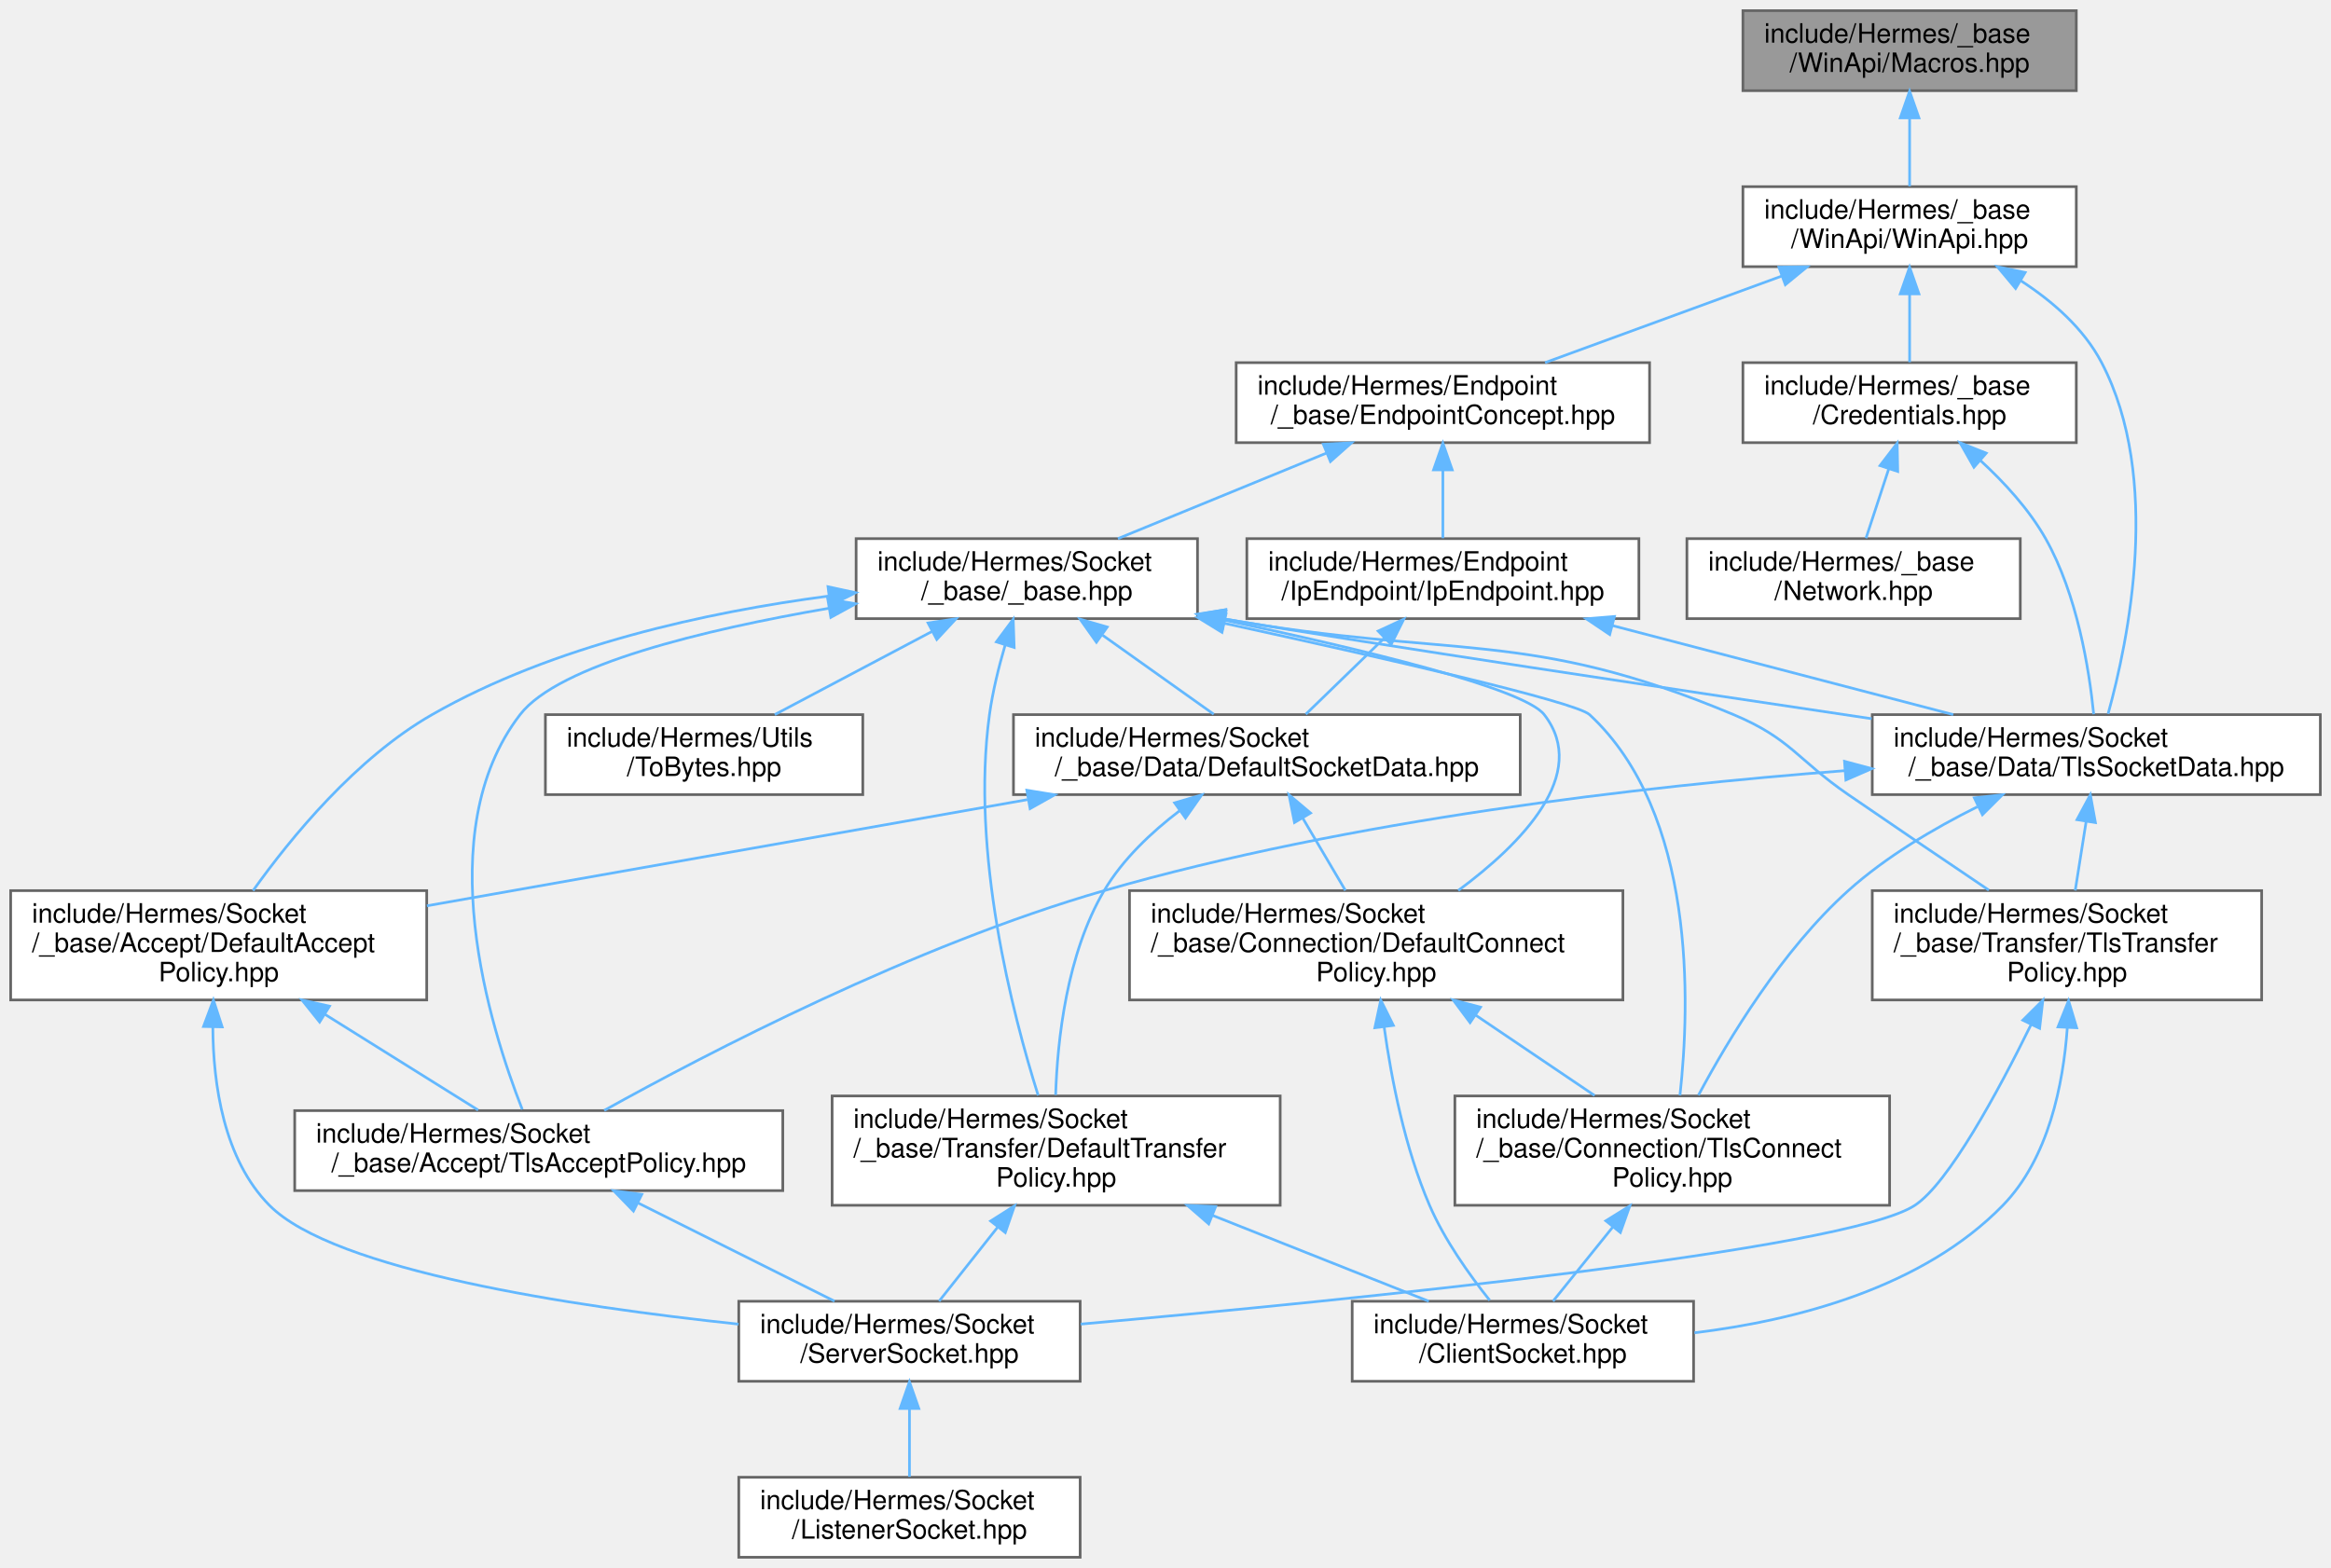
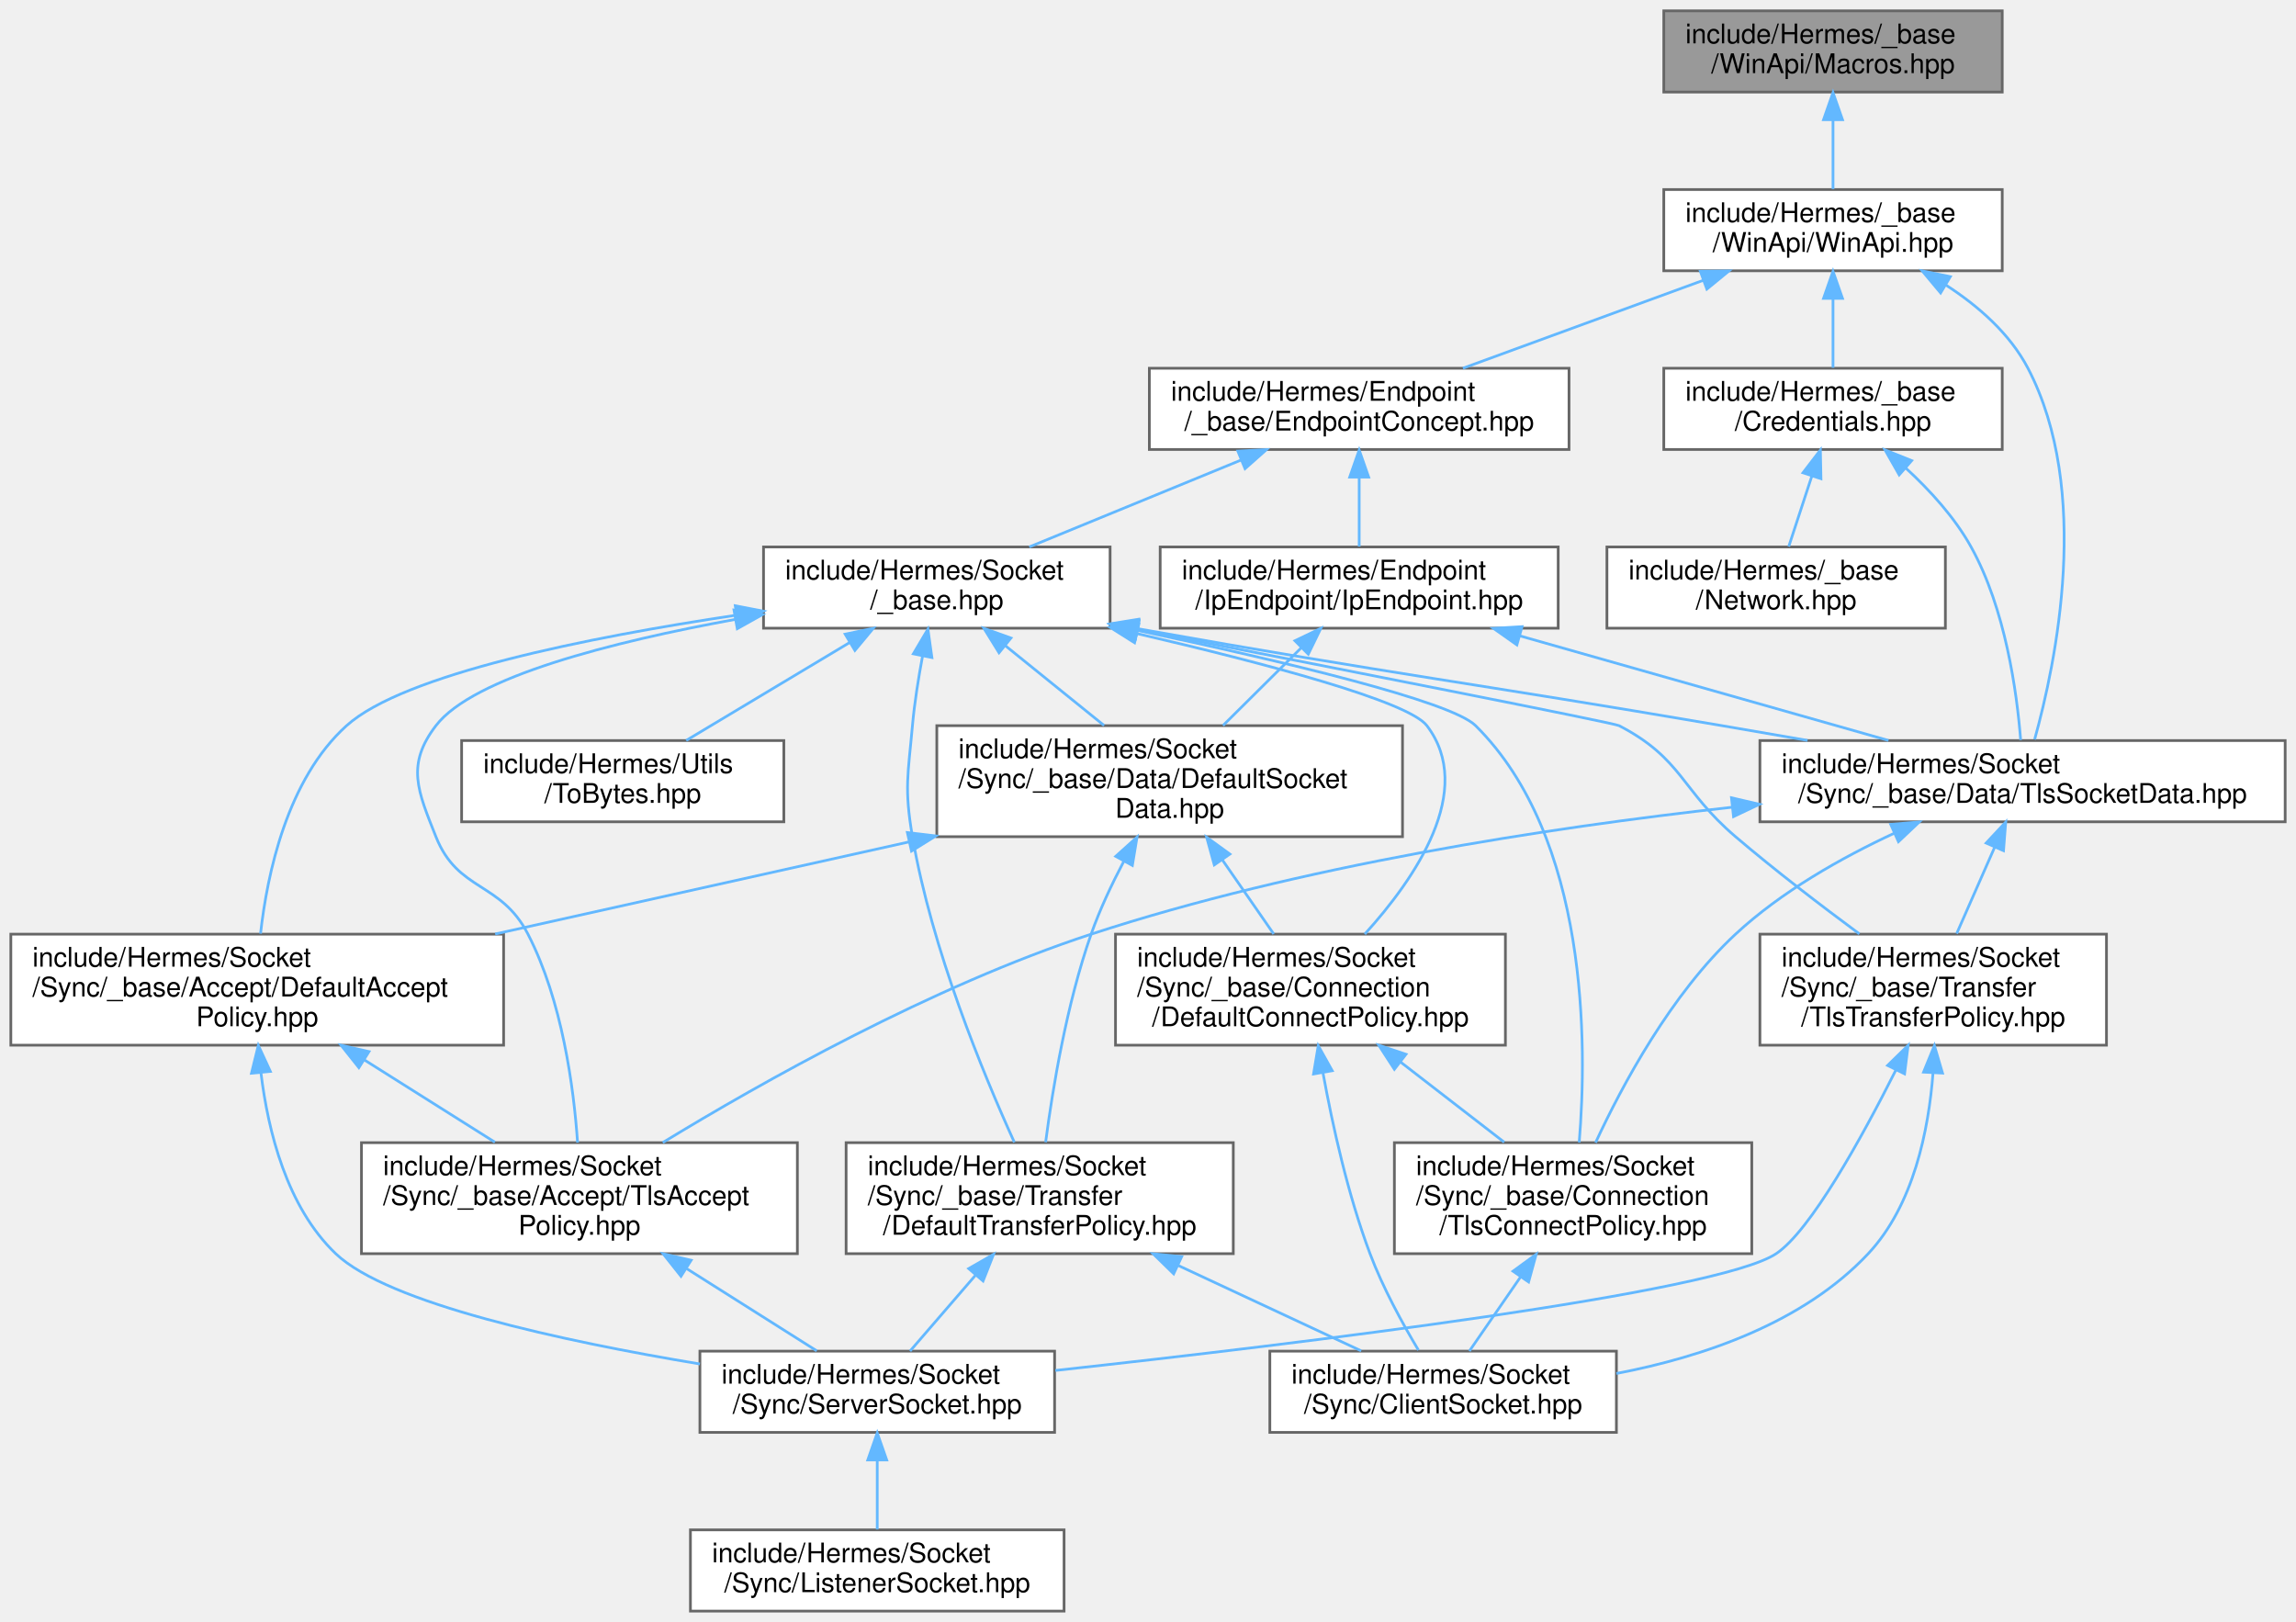
- <svg xmlns="http://www.w3.org/2000/svg" xmlns:xlink="http://www.w3.org/1999/xlink" width="874pt" height="588pt" viewBox="0.00 0.00 874.00 588.00">
-   <g id="graph0" class="graph" transform="scale(1 1) rotate(0) translate(4 584)">
+ <svg xmlns="http://www.w3.org/2000/svg" xmlns:xlink="http://www.w3.org/1999/xlink" width="848pt" height="599pt" viewBox="0.00 0.00 848.00 599.00">
+   <g id="graph0" class="graph" transform="scale(1 1) rotate(0) translate(4 595)">
    <g id="Node000001" class="node">
      <g id="a_Node000001">
        <a xlink:title=" ">
-           <polygon fill="#999999" stroke="#666666" points="774.5,-580 649.5,-580 649.5,-550 774.5,-550 774.5,-580" />
-           <text text-anchor="start" x="657.5" y="-568" font-family="Helvetica,sans-Serif" font-size="10.00">include/Hermes/_base</text>
-           <text text-anchor="middle" x="712" y="-557" font-family="Helvetica,sans-Serif" font-size="10.00">/WinApi/Macros.hpp</text>
+           <polygon fill="#999999" stroke="#666666" points="735.5,-591 610.5,-591 610.5,-561 735.5,-561 735.5,-591" />
+           <text text-anchor="start" x="618.5" y="-579" font-family="Helvetica,sans-Serif" font-size="10.00">include/Hermes/_base</text>
+           <text text-anchor="middle" x="673" y="-568" font-family="Helvetica,sans-Serif" font-size="10.00">/WinApi/Macros.hpp</text>
        </a>
      </g>
    </g>
    <g id="Node000002" class="node">
      <g id="a_Node000002">
        <a xlink:href="_win_api_8hpp.html" target="_top" xlink:title=" ">
-           <polygon fill="white" stroke="#666666" points="774.5,-514 649.5,-514 649.5,-484 774.5,-484 774.5,-514" />
-           <text text-anchor="start" x="657.5" y="-502" font-family="Helvetica,sans-Serif" font-size="10.00">include/Hermes/_base</text>
-           <text text-anchor="middle" x="712" y="-491" font-family="Helvetica,sans-Serif" font-size="10.00">/WinApi/WinApi.hpp</text>
+           <polygon fill="white" stroke="#666666" points="735.5,-525 610.5,-525 610.5,-495 735.5,-495 735.5,-525" />
+           <text text-anchor="start" x="618.5" y="-513" font-family="Helvetica,sans-Serif" font-size="10.00">include/Hermes/_base</text>
+           <text text-anchor="middle" x="673" y="-502" font-family="Helvetica,sans-Serif" font-size="10.00">/WinApi/WinApi.hpp</text>
        </a>
      </g>
    </g>
    <g id="edge1_Node000001_Node000002" class="edge">
      <g id="a_edge1_Node000001_Node000002">
        <a xlink:title=" ">
-           <path fill="none" stroke="#63b8ff" d="M712,-539.54C712,-530.96 712,-521.61 712,-514.16" />
-           <polygon fill="#63b8ff" stroke="#63b8ff" points="708.5,-539.8 712,-549.8 715.5,-539.8 708.5,-539.8" />
+           <path fill="none" stroke="#63b8ff" d="M673,-550.54C673,-541.96 673,-532.61 673,-525.16" />
+           <polygon fill="#63b8ff" stroke="#63b8ff" points="669.5,-550.8 673,-560.8 676.5,-550.8 669.5,-550.8" />
        </a>
      </g>
    </g>
    <g id="Node000003" class="node">
      <g id="a_Node000003">
        <a xlink:href="_endpoint_concept_8hpp.html" target="_top" xlink:title=" ">
-           <polygon fill="white" stroke="#666666" points="614.5,-448 459.5,-448 459.5,-418 614.5,-418 614.5,-448" />
-           <text text-anchor="start" x="467.5" y="-436" font-family="Helvetica,sans-Serif" font-size="10.00">include/Hermes/Endpoint</text>
-           <text text-anchor="middle" x="537" y="-425" font-family="Helvetica,sans-Serif" font-size="10.00">/_base/EndpointConcept.hpp</text>
+           <polygon fill="white" stroke="#666666" points="575.5,-459 420.5,-459 420.5,-429 575.5,-429 575.5,-459" />
+           <text text-anchor="start" x="428.5" y="-447" font-family="Helvetica,sans-Serif" font-size="10.00">include/Hermes/Endpoint</text>
+           <text text-anchor="middle" x="498" y="-436" font-family="Helvetica,sans-Serif" font-size="10.00">/_base/EndpointConcept.hpp</text>
        </a>
      </g>
    </g>
    <g id="edge2_Node000002_Node000003" class="edge">
      <g id="a_edge2_Node000002_Node000003">
        <a xlink:title=" ">
-           <path fill="none" stroke="#63b8ff" d="M664.03,-480.46C636.11,-470.25 601.4,-457.55 575.31,-448.01" />
-           <polygon fill="#63b8ff" stroke="#63b8ff" points="663,-483.81 673.6,-483.95 665.41,-477.23 663,-483.81" />
+           <path fill="none" stroke="#63b8ff" d="M625.03,-491.46C597.11,-481.25 562.4,-468.55 536.31,-459.01" />
+           <polygon fill="#63b8ff" stroke="#63b8ff" points="624,-494.81 634.6,-494.95 626.41,-488.23 624,-494.81" />
        </a>
      </g>
    </g>
    <g id="Node000014" class="node">
      <g id="a_Node000014">
        <a xlink:href="_tls_socket_data_8hpp.html" target="_top" xlink:title=" ">
-           <polygon fill="white" stroke="#666666" points="866,-316 698,-316 698,-286 866,-286 866,-316" />
-           <text text-anchor="start" x="706" y="-304" font-family="Helvetica,sans-Serif" font-size="10.00">include/Hermes/Socket</text>
-           <text text-anchor="middle" x="782" y="-293" font-family="Helvetica,sans-Serif" font-size="10.00">/_base/Data/TlsSocketData.hpp</text>
+           <polygon fill="white" stroke="#666666" points="840,-321.5 646,-321.5 646,-291.5 840,-291.5 840,-321.5" />
+           <text text-anchor="start" x="654" y="-309.5" font-family="Helvetica,sans-Serif" font-size="10.00">include/Hermes/Socket</text>
+           <text text-anchor="middle" x="743" y="-298.5" font-family="Helvetica,sans-Serif" font-size="10.00">/Sync/_base/Data/TlsSocketData.hpp</text>
        </a>
      </g>
    </g>
    <g id="edge33_Node000002_Node000014" class="edge">
      <g id="a_edge33_Node000002_Node000014">
        <a xlink:title=" ">
-           <path fill="none" stroke="#63b8ff" d="M753.68,-478.74C765.67,-470.99 777.3,-460.8 784,-448 806.68,-404.65 794.02,-343.68 786.42,-316.3" />
-           <polygon fill="#63b8ff" stroke="#63b8ff" points="751.74,-475.82 744.95,-483.95 755.33,-481.82 751.74,-475.82" />
+           <path fill="none" stroke="#63b8ff" d="M714.68,-489.74C726.67,-481.99 738.3,-471.8 745,-459 768.65,-413.78 755.31,-350.09 747.46,-321.9" />
+           <polygon fill="#63b8ff" stroke="#63b8ff" points="712.74,-486.82 705.95,-494.95 716.33,-492.82 712.74,-486.82" />
        </a>
      </g>
    </g>
    <g id="Node000018" class="node">
      <g id="a_Node000018">
        <a xlink:href="_credentials_8hpp.html" target="_top" xlink:title=" ">
-           <polygon fill="white" stroke="#666666" points="774.5,-448 649.5,-448 649.5,-418 774.5,-418 774.5,-448" />
-           <text text-anchor="start" x="657.5" y="-436" font-family="Helvetica,sans-Serif" font-size="10.00">include/Hermes/_base</text>
-           <text text-anchor="middle" x="712" y="-425" font-family="Helvetica,sans-Serif" font-size="10.00">/Credentials.hpp</text>
+           <polygon fill="white" stroke="#666666" points="735.5,-459 610.5,-459 610.5,-429 735.5,-429 735.5,-459" />
+           <text text-anchor="start" x="618.5" y="-447" font-family="Helvetica,sans-Serif" font-size="10.00">include/Hermes/_base</text>
+           <text text-anchor="middle" x="673" y="-436" font-family="Helvetica,sans-Serif" font-size="10.00">/Credentials.hpp</text>
        </a>
      </g>
    </g>
    <g id="edge34_Node000002_Node000018" class="edge">
      <g id="a_edge34_Node000002_Node000018">
        <a xlink:title=" ">
-           <path fill="none" stroke="#63b8ff" d="M712,-473.54C712,-464.96 712,-455.61 712,-448.16" />
-           <polygon fill="#63b8ff" stroke="#63b8ff" points="708.5,-473.8 712,-483.8 715.5,-473.8 708.5,-473.8" />
+           <path fill="none" stroke="#63b8ff" d="M673,-484.54C673,-475.96 673,-466.61 673,-459.16" />
+           <polygon fill="#63b8ff" stroke="#63b8ff" points="669.5,-484.8 673,-494.8 676.5,-484.8 669.5,-484.8" />
        </a>
      </g>
    </g>
    <g id="Node000004" class="node">
      <g id="a_Node000004">
        <a xlink:href="_ip_endpoint_8hpp.html" target="_top" xlink:title=" ">
-           <polygon fill="white" stroke="#666666" points="610.5,-382 463.5,-382 463.5,-352 610.5,-352 610.5,-382" />
-           <text text-anchor="start" x="471.5" y="-370" font-family="Helvetica,sans-Serif" font-size="10.00">include/Hermes/Endpoint</text>
-           <text text-anchor="middle" x="537" y="-359" font-family="Helvetica,sans-Serif" font-size="10.00">/IpEndpoint/IpEndpoint.hpp</text>
+           <polygon fill="white" stroke="#666666" points="571.5,-393 424.5,-393 424.5,-363 571.5,-363 571.5,-393" />
+           <text text-anchor="start" x="432.5" y="-381" font-family="Helvetica,sans-Serif" font-size="10.00">include/Hermes/Endpoint</text>
+           <text text-anchor="middle" x="498" y="-370" font-family="Helvetica,sans-Serif" font-size="10.00">/IpEndpoint/IpEndpoint.hpp</text>
        </a>
      </g>
    </g>
    <g id="edge3_Node000003_Node000004" class="edge">
      <g id="a_edge3_Node000003_Node000004">
        <a xlink:title=" ">
-           <path fill="none" stroke="#63b8ff" d="M537,-407.54C537,-398.96 537,-389.61 537,-382.16" />
-           <polygon fill="#63b8ff" stroke="#63b8ff" points="533.5,-407.8 537,-417.8 540.5,-407.8 533.5,-407.8" />
+           <path fill="none" stroke="#63b8ff" d="M498,-418.54C498,-409.96 498,-400.61 498,-393.16" />
+           <polygon fill="#63b8ff" stroke="#63b8ff" points="494.5,-418.8 498,-428.8 501.5,-418.8 494.5,-418.8" />
        </a>
      </g>
    </g>
    <g id="Node000016" class="node">
      <g id="a_Node000016">
        <a xlink:href="__base_8hpp.html" target="_top" xlink:title=" ">
-           <polygon fill="white" stroke="#666666" points="445,-382 317,-382 317,-352 445,-352 445,-382" />
-           <text text-anchor="start" x="325" y="-370" font-family="Helvetica,sans-Serif" font-size="10.00">include/Hermes/Socket</text>
-           <text text-anchor="middle" x="381" y="-359" font-family="Helvetica,sans-Serif" font-size="10.00">/_base/_base.hpp</text>
+           <polygon fill="white" stroke="#666666" points="406,-393 278,-393 278,-363 406,-363 406,-393" />
+           <text text-anchor="start" x="286" y="-381" font-family="Helvetica,sans-Serif" font-size="10.00">include/Hermes/Socket</text>
+           <text text-anchor="middle" x="342" y="-370" font-family="Helvetica,sans-Serif" font-size="10.00">/_base.hpp</text>
        </a>
      </g>
    </g>
    <g id="edge23_Node000003_Node000016" class="edge">
      <g id="a_edge23_Node000003_Node000016">
        <a xlink:title=" ">
-           <path fill="none" stroke="#63b8ff" d="M493.26,-414.05C468.54,-403.91 438.1,-391.43 415.16,-382.01" />
-           <polygon fill="#63b8ff" stroke="#63b8ff" points="492.18,-417.4 502.77,-417.95 494.84,-410.92 492.18,-417.4" />
+           <path fill="none" stroke="#63b8ff" d="M454.26,-425.05C429.54,-414.91 399.1,-402.43 376.16,-393.01" />
+           <polygon fill="#63b8ff" stroke="#63b8ff" points="453.18,-428.4 463.77,-428.95 455.84,-421.92 453.18,-428.4" />
        </a>
      </g>
    </g>
    <g id="Node000005" class="node">
      <g id="a_Node000005">
        <a xlink:href="_default_socket_data_8hpp.html" target="_top" xlink:title=" ">
-           <polygon fill="white" stroke="#666666" points="566,-316 376,-316 376,-286 566,-286 566,-316" />
-           <text text-anchor="start" x="384" y="-304" font-family="Helvetica,sans-Serif" font-size="10.00">include/Hermes/Socket</text>
-           <text text-anchor="middle" x="471" y="-293" font-family="Helvetica,sans-Serif" font-size="10.00">/_base/Data/DefaultSocketData.hpp</text>
+           <polygon fill="white" stroke="#666666" points="514,-327 342,-327 342,-286 514,-286 514,-327" />
+           <text text-anchor="start" x="350" y="-315" font-family="Helvetica,sans-Serif" font-size="10.00">include/Hermes/Socket</text>
+           <text text-anchor="start" x="350" y="-304" font-family="Helvetica,sans-Serif" font-size="10.00">/Sync/_base/Data/DefaultSocket</text>
+           <text text-anchor="middle" x="428" y="-293" font-family="Helvetica,sans-Serif" font-size="10.00">Data.hpp</text>
        </a>
      </g>
    </g>
    <g id="edge4_Node000004_Node000005" class="edge">
      <g id="a_edge4_Node000004_Node000005">
        <a xlink:title=" ">
-           <path fill="none" stroke="#63b8ff" d="M514.98,-344.65C505.31,-335.27 494.23,-324.53 485.61,-316.16" />
-           <polygon fill="#63b8ff" stroke="#63b8ff" points="512.74,-347.35 522.35,-351.8 517.61,-342.32 512.74,-347.35" />
+           <path fill="none" stroke="#63b8ff" d="M476.53,-355.69C467.35,-346.57 456.7,-335.99 447.71,-327.07" />
+           <polygon fill="#63b8ff" stroke="#63b8ff" points="474.27,-358.37 483.83,-362.94 479.2,-353.41 474.27,-358.37" />
        </a>
      </g>
    </g>
    <g id="edge17_Node000004_Node000014" class="edge">
      <g id="a_edge17_Node000004_Node000014">
        <a xlink:title=" ">
-           <path fill="none" stroke="#63b8ff" d="M600.6,-349.39C640.26,-339.03 690.73,-325.84 728.36,-316.01" />
-           <polygon fill="#63b8ff" stroke="#63b8ff" points="599.56,-346.04 590.77,-351.95 601.33,-352.81 599.56,-346.04" />
+           <path fill="none" stroke="#63b8ff" d="M557.33,-360.17C599.03,-348.34 654.16,-332.7 693.49,-321.54" />
+           <polygon fill="#63b8ff" stroke="#63b8ff" points="556.24,-356.84 547.58,-362.94 558.16,-363.57 556.24,-356.84" />
        </a>
      </g>
    </g>
    <g id="Node000006" class="node">
      <g id="a_Node000006">
        <a xlink:href="_default_accept_policy_8hpp.html" target="_top" xlink:title=" ">
-           <polygon fill="white" stroke="#666666" points="156,-250 0,-250 0,-209 156,-209 156,-250" />
+           <polygon fill="white" stroke="#666666" points="182,-250 0,-250 0,-209 182,-209 182,-250" />
          <text text-anchor="start" x="8" y="-238" font-family="Helvetica,sans-Serif" font-size="10.00">include/Hermes/Socket</text>
-           <text text-anchor="start" x="8" y="-227" font-family="Helvetica,sans-Serif" font-size="10.00">/_base/Accept/DefaultAccept</text>
-           <text text-anchor="middle" x="78" y="-216" font-family="Helvetica,sans-Serif" font-size="10.00">Policy.hpp</text>
+           <text text-anchor="start" x="8" y="-227" font-family="Helvetica,sans-Serif" font-size="10.00">/Sync/_base/Accept/DefaultAccept</text>
+           <text text-anchor="middle" x="91" y="-216" font-family="Helvetica,sans-Serif" font-size="10.00">Policy.hpp</text>
        </a>
      </g>
    </g>
    <g id="edge5_Node000005_Node000006" class="edge">
      <g id="a_edge5_Node000005_Node000006">
        <a xlink:title=" ">
-           <path fill="none" stroke="#63b8ff" d="M381.21,-284.12C313.29,-272.11 220.94,-255.78 156.07,-244.31" />
-           <polygon fill="#63b8ff" stroke="#63b8ff" points="381.01,-287.64 391.47,-285.94 382.23,-280.75 381.01,-287.64" />
+           <path fill="none" stroke="#63b8ff" d="M331.85,-284.1C283.7,-273.39 225.83,-260.51 178.88,-250.06" />
+           <polygon fill="#63b8ff" stroke="#63b8ff" points="331.13,-287.53 341.65,-286.28 332.65,-280.69 331.13,-287.53" />
        </a>
      </g>
    </g>
    <g id="Node000010" class="node">
      <g id="a_Node000010">
        <a xlink:href="_default_connect_policy_8hpp.html" target="_top" xlink:title=" ">
-           <polygon fill="white" stroke="#666666" points="604.5,-250 419.5,-250 419.5,-209 604.5,-209 604.5,-250" />
-           <text text-anchor="start" x="427.5" y="-238" font-family="Helvetica,sans-Serif" font-size="10.00">include/Hermes/Socket</text>
-           <text text-anchor="start" x="427.5" y="-227" font-family="Helvetica,sans-Serif" font-size="10.00">/_base/Connection/DefaultConnect</text>
-           <text text-anchor="middle" x="512" y="-216" font-family="Helvetica,sans-Serif" font-size="10.00">Policy.hpp</text>
+           <polygon fill="white" stroke="#666666" points="552,-250 408,-250 408,-209 552,-209 552,-250" />
+           <text text-anchor="start" x="416" y="-238" font-family="Helvetica,sans-Serif" font-size="10.00">include/Hermes/Socket</text>
+           <text text-anchor="start" x="416" y="-227" font-family="Helvetica,sans-Serif" font-size="10.00">/Sync/_base/Connection</text>
+           <text text-anchor="middle" x="480" y="-216" font-family="Helvetica,sans-Serif" font-size="10.00">/DefaultConnectPolicy.hpp</text>
        </a>
      </g>
    </g>
    <g id="edge10_Node000005_Node000010" class="edge">
      <g id="a_edge10_Node000005_Node000010">
        <a xlink:title=" ">
-           <path fill="none" stroke="#63b8ff" d="M484.39,-277.31C489.57,-268.52 495.46,-258.55 500.45,-250.07" />
-           <polygon fill="#63b8ff" stroke="#63b8ff" points="481.36,-275.54 479.3,-285.94 487.39,-279.1 481.36,-275.54" />
+           <path fill="none" stroke="#63b8ff" d="M447.49,-277.39C453.8,-268.3 460.65,-258.41 466.43,-250.07" />
+           <polygon fill="#63b8ff" stroke="#63b8ff" points="444.48,-275.58 441.66,-285.79 450.24,-279.57 444.48,-275.58" />
        </a>
      </g>
    </g>
    <g id="Node000013" class="node">
      <g id="a_Node000013">
        <a xlink:href="_default_transfer_policy_8hpp.html" target="_top" xlink:title=" ">
-           <polygon fill="white" stroke="#666666" points="476,-173 308,-173 308,-132 476,-132 476,-173" />
-           <text text-anchor="start" x="316" y="-161" font-family="Helvetica,sans-Serif" font-size="10.00">include/Hermes/Socket</text>
-           <text text-anchor="start" x="316" y="-150" font-family="Helvetica,sans-Serif" font-size="10.00">/_base/Transfer/DefaultTransfer</text>
-           <text text-anchor="middle" x="392" y="-139" font-family="Helvetica,sans-Serif" font-size="10.00">Policy.hpp</text>
+           <polygon fill="white" stroke="#666666" points="451.5,-173 308.5,-173 308.5,-132 451.5,-132 451.5,-173" />
+           <text text-anchor="start" x="316.5" y="-161" font-family="Helvetica,sans-Serif" font-size="10.00">include/Hermes/Socket</text>
+           <text text-anchor="start" x="316.5" y="-150" font-family="Helvetica,sans-Serif" font-size="10.00">/Sync/_base/Transfer</text>
+           <text text-anchor="middle" x="380" y="-139" font-family="Helvetica,sans-Serif" font-size="10.00">/DefaultTransferPolicy.hpp</text>
        </a>
      </g>
    </g>
    <g id="edge14_Node000005_Node000013" class="edge">
      <g id="a_edge14_Node000005_Node000013">
        <a xlink:title=" ">
-           <path fill="none" stroke="#63b8ff" d="M438.24,-279.92C427.68,-271.87 416.93,-261.72 410,-250 395.94,-226.24 392.47,-193.91 391.81,-173.37" />
-           <polygon fill="#63b8ff" stroke="#63b8ff" points="436.42,-282.92 446.58,-285.9 440.5,-277.23 436.42,-282.92" />
+           <path fill="none" stroke="#63b8ff" d="M411.01,-276.8C406.58,-268.39 402.17,-259.02 399,-250 389.94,-224.23 384.78,-192.97 382.19,-173.16" />
+           <polygon fill="#63b8ff" stroke="#63b8ff" points="408.08,-278.74 415.95,-285.83 414.22,-275.38 408.08,-278.74" />
        </a>
      </g>
    </g>
    <g id="Node000007" class="node">
      <g id="a_Node000007">
        <a xlink:href="_server_socket_8hpp.html" target="_top" xlink:title=" ">
-           <polygon fill="white" stroke="#666666" points="401,-96 273,-96 273,-66 401,-66 401,-96" />
-           <text text-anchor="start" x="281" y="-84" font-family="Helvetica,sans-Serif" font-size="10.00">include/Hermes/Socket</text>
-           <text text-anchor="middle" x="337" y="-73" font-family="Helvetica,sans-Serif" font-size="10.00">/ServerSocket.hpp</text>
+           <polygon fill="white" stroke="#666666" points="385.5,-96 254.5,-96 254.5,-66 385.5,-66 385.5,-96" />
+           <text text-anchor="start" x="262.5" y="-84" font-family="Helvetica,sans-Serif" font-size="10.00">include/Hermes/Socket</text>
+           <text text-anchor="middle" x="320" y="-73" font-family="Helvetica,sans-Serif" font-size="10.00">/Sync/ServerSocket.hpp</text>
        </a>
      </g>
    </g>
    <g id="edge6_Node000006_Node000007" class="edge">
      <g id="a_edge6_Node000006_Node000007">
        <a xlink:title=" ">
-           <path fill="none" stroke="#63b8ff" d="M75.8,-198.78C75.92,-177.38 79.85,-149.34 97,-132 121.17,-107.56 210.36,-94.06 272.91,-87.42" />
-           <polygon fill="#63b8ff" stroke="#63b8ff" points="72.31,-199.05 76.02,-208.97 79.3,-198.9 72.31,-199.05" />
+           <path fill="none" stroke="#63b8ff" d="M92.39,-198.73C94.99,-177.3 101.92,-149.25 120,-132 139.29,-113.59 203.88,-99.68 254.5,-91.26" />
+           <polygon fill="#63b8ff" stroke="#63b8ff" points="88.88,-198.64 91.41,-208.93 95.85,-199.31 88.88,-198.64" />
        </a>
      </g>
    </g>
    <g id="Node000009" class="node">
      <g id="a_Node000009">
        <a xlink:href="_tls_accept_policy_8hpp.html" target="_top" xlink:title=" ">
-           <polygon fill="white" stroke="#666666" points="289.5,-167.5 106.5,-167.5 106.5,-137.5 289.5,-137.5 289.5,-167.5" />
-           <text text-anchor="start" x="114.5" y="-155.5" font-family="Helvetica,sans-Serif" font-size="10.00">include/Hermes/Socket</text>
-           <text text-anchor="middle" x="198" y="-144.5" font-family="Helvetica,sans-Serif" font-size="10.00">/_base/Accept/TlsAcceptPolicy.hpp</text>
+           <polygon fill="white" stroke="#666666" points="290.5,-173 129.5,-173 129.5,-132 290.5,-132 290.5,-173" />
+           <text text-anchor="start" x="137.5" y="-161" font-family="Helvetica,sans-Serif" font-size="10.00">include/Hermes/Socket</text>
+           <text text-anchor="start" x="137.5" y="-150" font-family="Helvetica,sans-Serif" font-size="10.00">/Sync/_base/Accept/TlsAccept</text>
+           <text text-anchor="middle" x="210" y="-139" font-family="Helvetica,sans-Serif" font-size="10.00">Policy.hpp</text>
        </a>
      </g>
    </g>
    <g id="edge8_Node000006_Node000009" class="edge">
      <g id="a_edge8_Node000006_Node000009">
        <a xlink:title=" ">
-           <path fill="none" stroke="#63b8ff" d="M117.74,-203.66C136.86,-191.71 159.07,-177.83 175.28,-167.7" />
-           <polygon fill="#63b8ff" stroke="#63b8ff" points="115.84,-200.72 109.22,-208.99 119.55,-206.66 115.84,-200.72" />
+           <path fill="none" stroke="#63b8ff" d="M130.44,-203.64C146.16,-193.74 163.99,-182.5 178.79,-173.17" />
+           <polygon fill="#63b8ff" stroke="#63b8ff" points="128.55,-200.7 121.96,-208.99 132.28,-206.62 128.55,-200.7" />
        </a>
      </g>
    </g>
    <g id="Node000008" class="node">
      <g id="a_Node000008">
        <a xlink:href="_listener_socket_8hpp.html" target="_top" xlink:title=" ">
-           <polygon fill="white" stroke="#666666" points="401,-30 273,-30 273,0 401,0 401,-30" />
-           <text text-anchor="start" x="281" y="-18" font-family="Helvetica,sans-Serif" font-size="10.00">include/Hermes/Socket</text>
-           <text text-anchor="middle" x="337" y="-7" font-family="Helvetica,sans-Serif" font-size="10.00">/ListenerSocket.hpp</text>
+           <polygon fill="white" stroke="#666666" points="389,-30 251,-30 251,0 389,0 389,-30" />
+           <text text-anchor="start" x="259" y="-18" font-family="Helvetica,sans-Serif" font-size="10.00">include/Hermes/Socket</text>
+           <text text-anchor="middle" x="320" y="-7" font-family="Helvetica,sans-Serif" font-size="10.00">/Sync/ListenerSocket.hpp</text>
        </a>
      </g>
    </g>
    <g id="edge7_Node000007_Node000008" class="edge">
      <g id="a_edge7_Node000007_Node000008">
        <a xlink:title=" ">
-           <path fill="none" stroke="#63b8ff" d="M337,-55.54C337,-46.96 337,-37.61 337,-30.16" />
-           <polygon fill="#63b8ff" stroke="#63b8ff" points="333.5,-55.8 337,-65.8 340.5,-55.8 333.5,-55.8" />
+           <path fill="none" stroke="#63b8ff" d="M320,-55.54C320,-46.96 320,-37.61 320,-30.16" />
+           <polygon fill="#63b8ff" stroke="#63b8ff" points="316.5,-55.8 320,-65.8 323.5,-55.8 316.5,-55.8" />
        </a>
      </g>
    </g>
    <g id="edge9_Node000009_Node000007" class="edge">
      <g id="a_edge9_Node000009_Node000007">
        <a xlink:title=" ">
-           <path fill="none" stroke="#63b8ff" d="M235.31,-132.84C258.46,-121.27 287.73,-106.64 308.91,-96.04" />
-           <polygon fill="#63b8ff" stroke="#63b8ff" points="233.51,-129.83 226.13,-137.44 236.64,-136.09 233.51,-129.83" />
+           <path fill="none" stroke="#63b8ff" d="M249.67,-126.44C265.82,-116.23 283.89,-104.82 297.66,-96.11" />
+           <polygon fill="#63b8ff" stroke="#63b8ff" points="247.52,-123.66 240.93,-131.96 251.26,-129.57 247.52,-123.66" />
        </a>
      </g>
    </g>
    <g id="Node000011" class="node">
      <g id="a_Node000011">
        <a xlink:href="_client_socket_8hpp.html" target="_top" xlink:title=" ">
-           <polygon fill="white" stroke="#666666" points="631,-96 503,-96 503,-66 631,-66 631,-96" />
-           <text text-anchor="start" x="511" y="-84" font-family="Helvetica,sans-Serif" font-size="10.00">include/Hermes/Socket</text>
-           <text text-anchor="middle" x="567" y="-73" font-family="Helvetica,sans-Serif" font-size="10.00">/ClientSocket.hpp</text>
+           <polygon fill="white" stroke="#666666" points="593,-96 465,-96 465,-66 593,-66 593,-96" />
+           <text text-anchor="start" x="473" y="-84" font-family="Helvetica,sans-Serif" font-size="10.00">include/Hermes/Socket</text>
+           <text text-anchor="middle" x="529" y="-73" font-family="Helvetica,sans-Serif" font-size="10.00">/Sync/ClientSocket.hpp</text>
        </a>
      </g>
    </g>
    <g id="edge11_Node000010_Node000011" class="edge">
      <g id="a_edge11_Node000010_Node000011">
        <a xlink:title=" ">
-           <path fill="none" stroke="#63b8ff" d="M514.99,-198.78C517.72,-179.2 522.79,-153.34 532,-132 537.63,-118.96 546.95,-105.88 554.56,-96.36" />
-           <polygon fill="#63b8ff" stroke="#63b8ff" points="511.49,-198.58 513.71,-208.94 518.44,-199.46 511.49,-198.58" />
+           <path fill="none" stroke="#63b8ff" d="M484.63,-198.76C488.16,-179.36 493.84,-153.71 502,-132 506.72,-119.44 514.05,-106.12 519.88,-96.38" />
+           <polygon fill="#63b8ff" stroke="#63b8ff" points="481.14,-198.37 482.88,-208.82 488.04,-199.57 481.14,-198.37" />
        </a>
      </g>
    </g>
    <g id="Node000012" class="node">
      <g id="a_Node000012">
        <a xlink:href="_tls_connect_policy_8hpp.html" target="_top" xlink:title=" ">
-           <polygon fill="white" stroke="#666666" points="704.5,-173 541.5,-173 541.5,-132 704.5,-132 704.5,-173" />
-           <text text-anchor="start" x="549.5" y="-161" font-family="Helvetica,sans-Serif" font-size="10.00">include/Hermes/Socket</text>
-           <text text-anchor="start" x="549.5" y="-150" font-family="Helvetica,sans-Serif" font-size="10.00">/_base/Connection/TlsConnect</text>
-           <text text-anchor="middle" x="623" y="-139" font-family="Helvetica,sans-Serif" font-size="10.00">Policy.hpp</text>
+           <polygon fill="white" stroke="#666666" points="643,-173 511,-173 511,-132 643,-132 643,-173" />
+           <text text-anchor="start" x="519" y="-161" font-family="Helvetica,sans-Serif" font-size="10.00">include/Hermes/Socket</text>
+           <text text-anchor="start" x="519" y="-150" font-family="Helvetica,sans-Serif" font-size="10.00">/Sync/_base/Connection</text>
+           <text text-anchor="middle" x="577" y="-139" font-family="Helvetica,sans-Serif" font-size="10.00">/TlsConnectPolicy.hpp</text>
        </a>
      </g>
    </g>
    <g id="edge12_Node000010_Node000012" class="edge">
      <g id="a_edge12_Node000010_Node000012">
        <a xlink:title=" ">
-           <path fill="none" stroke="#63b8ff" d="M549.19,-203.37C563.76,-193.53 580.21,-182.41 593.88,-173.17" />
-           <polygon fill="#63b8ff" stroke="#63b8ff" points="547.2,-200.49 540.87,-208.99 551.12,-206.29 547.2,-200.49" />
+           <path fill="none" stroke="#63b8ff" d="M513.22,-202.82C525.77,-193.11 539.83,-182.24 551.56,-173.17" />
+           <polygon fill="#63b8ff" stroke="#63b8ff" points="511,-200.1 505.23,-208.99 515.28,-205.64 511,-200.1" />
        </a>
      </g>
    </g>
    <g id="edge13_Node000012_Node000011" class="edge">
      <g id="a_edge13_Node000012_Node000011">
        <a xlink:title=" ">
-           <path fill="none" stroke="#63b8ff" d="M600.82,-123.98C593.11,-114.4 584.77,-104.06 578.31,-96.04" />
-           <polygon fill="#63b8ff" stroke="#63b8ff" points="598.1,-126.18 607.1,-131.77 603.55,-121.79 598.1,-126.18" />
+           <path fill="none" stroke="#63b8ff" d="M557.59,-123.4C551.09,-113.99 544.12,-103.9 538.7,-96.04" />
+           <polygon fill="#63b8ff" stroke="#63b8ff" points="554.81,-125.53 563.37,-131.77 560.57,-121.55 554.81,-125.53" />
        </a>
      </g>
    </g>
    <g id="edge16_Node000013_Node000007" class="edge">
      <g id="a_edge16_Node000013_Node000007">
        <a xlink:title=" ">
-           <path fill="none" stroke="#63b8ff" d="M369.99,-123.69C362.48,-114.19 354.39,-103.98 348.11,-96.04" />
-           <polygon fill="#63b8ff" stroke="#63b8ff" points="367.44,-126.1 376.39,-131.77 372.93,-121.76 367.44,-126.1" />
+           <path fill="none" stroke="#63b8ff" d="M356.24,-123.98C347.97,-114.4 339.04,-104.06 332.12,-96.04" />
+           <polygon fill="#63b8ff" stroke="#63b8ff" points="353.78,-126.49 362.97,-131.77 359.08,-121.91 353.78,-126.49" />
        </a>
      </g>
    </g>
    <g id="edge15_Node000013_Node000011" class="edge">
      <g id="a_edge15_Node000013_Node000011">
        <a xlink:title=" ">
-           <path fill="none" stroke="#63b8ff" d="M450.54,-128.25C477.45,-117.56 508.48,-105.24 531.74,-96" />
-           <polygon fill="#63b8ff" stroke="#63b8ff" points="449.21,-125.01 441.21,-131.96 451.8,-131.52 449.21,-125.01" />
+           <path fill="none" stroke="#63b8ff" d="M431.01,-127.71C453.56,-117.19 479.3,-105.18 498.74,-96.11" />
+           <polygon fill="#63b8ff" stroke="#63b8ff" points="429.48,-124.56 421.9,-131.96 432.44,-130.9 429.48,-124.56" />
        </a>
      </g>
    </g>
    <g id="edge18_Node000014_Node000009" class="edge">
      <g id="a_edge18_Node000014_Node000009">
        <a xlink:title=" ">
-           <path fill="none" stroke="#63b8ff" d="M687.77,-294.99C611.61,-289.12 502.29,-276.58 410,-250 338.89,-229.52 261.11,-189.01 222.54,-167.57" />
-           <polygon fill="#63b8ff" stroke="#63b8ff" points="687.59,-298.48 697.82,-295.74 688.11,-291.5 687.59,-298.48" />
+           <path fill="none" stroke="#63b8ff" d="M635.82,-296.89C566.89,-289.25 476.14,-275.22 399,-250 340.17,-230.76 277.16,-195.22 240.79,-173.05" />
+           <polygon fill="#63b8ff" stroke="#63b8ff" points="635.5,-300.38 645.82,-297.97 636.26,-293.42 635.5,-300.38" />
        </a>
      </g>
    </g>
    <g id="edge19_Node000014_Node000012" class="edge">
      <g id="a_edge19_Node000014_Node000012">
        <a xlink:title=" ">
-           <path fill="none" stroke="#63b8ff" d="M737.41,-281.45C721.07,-273.31 703.13,-262.7 689,-250 664.24,-227.75 644.12,-194.4 632.85,-173.31" />
-           <polygon fill="#63b8ff" stroke="#63b8ff" points="736.27,-284.79 746.81,-285.95 739.3,-278.47 736.27,-284.79" />
+           <path fill="none" stroke="#63b8ff" d="M695.73,-287.34C676.04,-278.19 653.89,-265.68 637,-250 613.15,-227.85 595.12,-194.16 585.31,-173.02" />
+           <polygon fill="#63b8ff" stroke="#63b8ff" points="694.31,-290.54 704.87,-291.43 697.17,-284.15 694.31,-290.54" />
        </a>
      </g>
    </g>
    <g id="Node000015" class="node">
      <g id="a_Node000015">
        <a xlink:href="_tls_transfer_policy_8hpp.html" target="_top" xlink:title=" ">
-           <polygon fill="white" stroke="#666666" points="844,-250 698,-250 698,-209 844,-209 844,-250" />
-           <text text-anchor="start" x="706" y="-238" font-family="Helvetica,sans-Serif" font-size="10.00">include/Hermes/Socket</text>
-           <text text-anchor="start" x="706" y="-227" font-family="Helvetica,sans-Serif" font-size="10.00">/_base/Transfer/TlsTransfer</text>
-           <text text-anchor="middle" x="771" y="-216" font-family="Helvetica,sans-Serif" font-size="10.00">Policy.hpp</text>
+           <polygon fill="white" stroke="#666666" points="774,-250 646,-250 646,-209 774,-209 774,-250" />
+           <text text-anchor="start" x="654" y="-238" font-family="Helvetica,sans-Serif" font-size="10.00">include/Hermes/Socket</text>
+           <text text-anchor="start" x="654" y="-227" font-family="Helvetica,sans-Serif" font-size="10.00">/Sync/_base/Transfer</text>
+           <text text-anchor="middle" x="710" y="-216" font-family="Helvetica,sans-Serif" font-size="10.00">/TlsTransferPolicy.hpp</text>
        </a>
      </g>
    </g>
    <g id="edge20_Node000014_Node000015" class="edge">
      <g id="a_edge20_Node000014_Node000015">
        <a xlink:title=" ">
-           <path fill="none" stroke="#63b8ff" d="M778.19,-275.91C776.85,-267.47 775.37,-258.1 774.1,-250.07" />
-           <polygon fill="#63b8ff" stroke="#63b8ff" points="774.75,-276.61 779.77,-285.94 781.67,-275.51 774.75,-276.61" />
+           <path fill="none" stroke="#63b8ff" d="M732.74,-282.19C728.23,-271.93 722.98,-260.01 718.67,-250.2" />
+           <polygon fill="#63b8ff" stroke="#63b8ff" points="729.56,-283.65 736.79,-291.39 735.97,-280.83 729.56,-283.65" />
        </a>
      </g>
    </g>
    <g id="edge22_Node000015_Node000007" class="edge">
      <g id="a_edge22_Node000015_Node000007">
        <a xlink:title=" ">
-           <path fill="none" stroke="#63b8ff" d="M757.51,-199.69C745.07,-174.4 726.66,-140.38 714,-132 688.47,-115.1 501.99,-96.44 401.22,-87.44" />
-           <polygon fill="#63b8ff" stroke="#63b8ff" points="754.45,-201.41 761.96,-208.89 760.75,-198.36 754.45,-201.41" />
+           <path fill="none" stroke="#63b8ff" d="M696.18,-199.74C683.45,-174.48 664.68,-140.48 652,-132 630.29,-117.48 476.21,-98.78 385.78,-88.87" />
+           <polygon fill="#63b8ff" stroke="#63b8ff" points="693.16,-201.52 700.74,-208.92 699.43,-198.41 693.16,-201.52" />
        </a>
      </g>
    </g>
    <g id="edge21_Node000015_Node000011" class="edge">
      <g id="a_edge21_Node000015_Node000011">
        <a xlink:title=" ">
-           <path fill="none" stroke="#63b8ff" d="M771.13,-198.59C769.61,-177.34 764.1,-149.57 747,-132 717.03,-101.2 669.86,-88.89 631.33,-84.18" />
-           <polygon fill="#63b8ff" stroke="#63b8ff" points="767.64,-198.89 771.6,-208.72 774.64,-198.57 767.64,-198.89" />
+           <path fill="none" stroke="#63b8ff" d="M709.94,-198.78C708.32,-177.62 702.77,-149.89 686,-132 662.03,-106.43 625.05,-93.89 593,-87.75" />
+           <polygon fill="#63b8ff" stroke="#63b8ff" points="706.44,-199.05 710.45,-208.86 713.44,-198.69 706.44,-199.05" />
        </a>
      </g>
    </g>
    <g id="edge28_Node000016_Node000005" class="edge">
      <g id="a_edge28_Node000016_Node000005">
        <a xlink:title=" ">
-           <path fill="none" stroke="#63b8ff" d="M409.47,-345.75C423.01,-336.13 438.86,-324.86 451.08,-316.16" />
-           <polygon fill="#63b8ff" stroke="#63b8ff" points="407.1,-343.15 400.97,-351.8 411.15,-348.85 407.1,-343.15" />
+           <path fill="none" stroke="#63b8ff" d="M367.36,-356.5C378.87,-347.21 392.41,-336.26 403.78,-327.07" />
+           <polygon fill="#63b8ff" stroke="#63b8ff" points="364.98,-353.93 359.4,-362.94 369.38,-359.37 364.98,-353.93" />
        </a>
      </g>
    </g>
    <g id="edge24_Node000016_Node000006" class="edge">
      <g id="a_edge24_Node000016_Node000006">
        <a xlink:title=" ">
-           <path fill="none" stroke="#63b8ff" d="M306.74,-360.48C261.34,-354.49 203.47,-342.01 158,-316 129.41,-299.65 104.97,-269.75 90.88,-250" />
-           <polygon fill="#63b8ff" stroke="#63b8ff" points="306.46,-363.97 316.81,-361.73 307.32,-357.02 306.46,-363.97" />
+           <path fill="none" stroke="#63b8ff" d="M267.94,-367.81C213.37,-359.64 145.11,-346.02 124,-327 102.03,-307.21 94.68,-272.17 92.23,-250.2" />
+           <polygon fill="#63b8ff" stroke="#63b8ff" points="267.56,-371.29 277.96,-369.28 268.57,-364.37 267.56,-371.29" />
        </a>
      </g>
    </g>
    <g id="edge25_Node000016_Node000009" class="edge">
      <g id="a_edge25_Node000016_Node000009">
        <a xlink:title=" ">
-           <path fill="none" stroke="#63b8ff" d="M306.92,-355.92C259.96,-347.83 205.44,-334.73 191,-316 156.86,-271.72 179.72,-198.73 191.83,-167.93" />
-           <polygon fill="#63b8ff" stroke="#63b8ff" points="306.37,-359.37 316.81,-357.57 307.52,-352.47 306.37,-359.37" />
+           <path fill="none" stroke="#63b8ff" d="M267.42,-366.22C222.26,-357.99 170.77,-344.99 157,-327 145.92,-312.53 150.27,-302.93 157,-286 165.13,-265.55 180.92,-269.57 191,-250 203.67,-225.41 207.91,-193.3 209.32,-173.03" />
+           <polygon fill="#63b8ff" stroke="#63b8ff" points="267.09,-369.71 277.55,-368 268.31,-362.82 267.09,-369.71" />
        </a>
      </g>
    </g>
    <g id="edge26_Node000016_Node000010" class="edge">
      <g id="a_edge26_Node000016_Node000010">
        <a xlink:title=" ">
-           <path fill="none" stroke="#63b8ff" d="M455.03,-351.45C506.54,-340.57 567.31,-325.93 575,-316 592.28,-293.7 566.4,-267.52 542.78,-250.06" />
-           <polygon fill="#63b8ff" stroke="#63b8ff" points="454.28,-348.03 445.21,-353.5 455.71,-354.88 454.28,-348.03" />
+           <path fill="none" stroke="#63b8ff" d="M415.99,-361C462.93,-350.1 516.11,-336.05 523,-327 541.11,-303.21 518.72,-270.59 500.07,-250.03" />
+           <polygon fill="#63b8ff" stroke="#63b8ff" points="415.04,-357.62 406.08,-363.27 416.61,-364.44 415.04,-357.62" />
        </a>
      </g>
    </g>
    <g id="edge27_Node000016_Node000012" class="edge">
      <g id="a_edge27_Node000016_Node000012">
        <a xlink:title=" ">
-           <path fill="none" stroke="#63b8ff" d="M455.18,-350.23C513.85,-337.47 586.77,-320.85 592,-316 631.91,-278.99 629.72,-207.73 625.89,-173.21" />
-           <polygon fill="#63b8ff" stroke="#63b8ff" points="454.18,-346.86 445.15,-352.4 455.67,-353.7 454.18,-346.86" />
+           <path fill="none" stroke="#63b8ff" d="M416.21,-362.17C468.88,-351.01 531.81,-336.12 541,-327 582.82,-285.51 582.22,-209.01 579.26,-173.09" />
+           <polygon fill="#63b8ff" stroke="#63b8ff" points="415.24,-358.8 406.17,-364.28 416.68,-365.65 415.24,-358.8" />
        </a>
      </g>
    </g>
    <g id="edge30_Node000016_Node000013" class="edge">
      <g id="a_edge30_Node000016_Node000013">
        <a xlink:title=" ">
-           <path fill="none" stroke="#63b8ff" d="M372.89,-342.13C370.49,-333.95 368.19,-324.67 367,-316 359.91,-264.39 375.63,-203.78 385.25,-173.23" />
-           <polygon fill="#63b8ff" stroke="#63b8ff" points="369.58,-343.28 375.9,-351.78 376.26,-341.19 369.58,-343.28" />
+           <path fill="none" stroke="#63b8ff" d="M336.73,-352.69C335.21,-344.56 333.75,-335.43 333,-327 331.38,-308.85 329.91,-303.96 333,-286 340.16,-244.39 359.11,-198.51 370.64,-173.13" />
+           <polygon fill="#63b8ff" stroke="#63b8ff" points="333.33,-353.53 338.72,-362.65 340.19,-352.16 333.33,-353.53" />
        </a>
      </g>
    </g>
    <g id="edge29_Node000016_Node000014" class="edge">
      <g id="a_edge29_Node000016_Node000014">
        <a xlink:title=" ">
-           <path fill="none" stroke="#63b8ff" d="M455.26,-351.84C513.08,-342.13 621.31,-325.85 697.76,-314.47" />
-           <polygon fill="#63b8ff" stroke="#63b8ff" points="454.34,-348.44 445.07,-353.57 455.51,-355.34 454.34,-348.44" />
+           <path fill="none" stroke="#63b8ff" d="M416,-362.85C512.88,-345.63 538.74,-342.93 632,-327 642.22,-325.25 652.97,-323.4 663.59,-321.55" />
+           <polygon fill="#63b8ff" stroke="#63b8ff" points="415.31,-359.42 406.08,-364.62 416.54,-366.31 415.31,-359.42" />
        </a>
      </g>
    </g>
    <g id="edge31_Node000016_Node000015" class="edge">
      <g id="a_edge31_Node000016_Node000015">
        <a xlink:title=" ">
-           <path fill="none" stroke="#63b8ff" d="M455.04,-351.88C541.3,-336.76 568.83,-348.38 646,-316 667.49,-306.98 669.79,-299.2 689,-286 706.43,-274.02 726.04,-260.74 741.71,-250.18" />
-           <polygon fill="#63b8ff" stroke="#63b8ff" points="454.3,-348.45 445.09,-353.69 455.56,-355.34 454.3,-348.45" />
+           <path fill="none" stroke="#63b8ff" d="M416.38,-362.5C489.97,-348.11 591.98,-328.05 594,-327 617.44,-314.84 616.9,-303.13 637,-286 651.66,-273.5 668.77,-260.42 682.74,-250.1" />
+           <polygon fill="#63b8ff" stroke="#63b8ff" points="415.34,-359.13 406.2,-364.49 416.68,-366 415.34,-359.13" />
        </a>
      </g>
    </g>
    <g id="Node000017" class="node">
      <g id="a_Node000017">
        <a xlink:href="_to_bytes_8hpp.html" target="_top" xlink:title=" ">
-           <polygon fill="white" stroke="#666666" points="319.5,-316 200.5,-316 200.5,-286 319.5,-286 319.5,-316" />
-           <text text-anchor="start" x="208.5" y="-304" font-family="Helvetica,sans-Serif" font-size="10.00">include/Hermes/Utils</text>
-           <text text-anchor="middle" x="260" y="-293" font-family="Helvetica,sans-Serif" font-size="10.00">/ToBytes.hpp</text>
+           <polygon fill="white" stroke="#666666" points="285.5,-321.5 166.5,-321.5 166.5,-291.5 285.5,-291.5 285.5,-321.5" />
+           <text text-anchor="start" x="174.5" y="-309.5" font-family="Helvetica,sans-Serif" font-size="10.00">include/Hermes/Utils</text>
+           <text text-anchor="middle" x="226" y="-298.5" font-family="Helvetica,sans-Serif" font-size="10.00">/ToBytes.hpp</text>
        </a>
      </g>
    </g>
    <g id="edge32_Node000016_Node000017" class="edge">
      <g id="a_edge32_Node000016_Node000017">
        <a xlink:title=" ">
-           <path fill="none" stroke="#63b8ff" d="M345.53,-347.24C326.65,-337.25 303.82,-325.18 286.49,-316.01" />
-           <polygon fill="#63b8ff" stroke="#63b8ff" points="343.97,-350.37 354.45,-351.95 347.24,-344.19 343.97,-350.37" />
+           <path fill="none" stroke="#63b8ff" d="M309.83,-357.72C290.68,-346.25 266.8,-331.95 249.44,-321.54" />
+           <polygon fill="#63b8ff" stroke="#63b8ff" points="308.15,-360.8 318.53,-362.94 311.75,-354.79 308.15,-360.8" />
        </a>
      </g>
    </g>
    <g id="edge35_Node000018_Node000014" class="edge">
      <g id="a_edge35_Node000018_Node000014">
        <a xlink:title=" ">
-           <path fill="none" stroke="#63b8ff" d="M738.59,-411.28C747.54,-403.05 756.82,-392.94 763,-382 774.87,-361 779.35,-332.86 781.02,-316.16" />
-           <polygon fill="#63b8ff" stroke="#63b8ff" points="736.12,-408.78 730.89,-417.99 740.73,-414.06 736.12,-408.78" />
+           <path fill="none" stroke="#63b8ff" d="M699.88,-422.14C708.78,-413.95 717.95,-403.9 724,-393 736.7,-370.14 740.91,-339.4 742.31,-321.69" />
+           <polygon fill="#63b8ff" stroke="#63b8ff" points="697.45,-419.62 692.21,-428.83 702.05,-424.89 697.45,-419.62" />
        </a>
      </g>
    </g>
    <g id="Node000019" class="node">
      <g id="a_Node000019">
        <a xlink:href="_network_8hpp.html" target="_top" xlink:title=" ">
-           <polygon fill="white" stroke="#666666" points="753.5,-382 628.5,-382 628.5,-352 753.5,-352 753.5,-382" />
-           <text text-anchor="start" x="636.5" y="-370" font-family="Helvetica,sans-Serif" font-size="10.00">include/Hermes/_base</text>
-           <text text-anchor="middle" x="691" y="-359" font-family="Helvetica,sans-Serif" font-size="10.00">/Network.hpp</text>
+           <polygon fill="white" stroke="#666666" points="714.5,-393 589.5,-393 589.5,-363 714.5,-363 714.5,-393" />
+           <text text-anchor="start" x="597.5" y="-381" font-family="Helvetica,sans-Serif" font-size="10.00">include/Hermes/_base</text>
+           <text text-anchor="middle" x="652" y="-370" font-family="Helvetica,sans-Serif" font-size="10.00">/Network.hpp</text>
        </a>
      </g>
    </g>
    <g id="edge36_Node000018_Node000019" class="edge">
      <g id="a_edge36_Node000018_Node000019">
        <a xlink:title=" ">
-           <path fill="none" stroke="#63b8ff" d="M704.16,-408.11C701.3,-399.38 698.15,-389.78 695.65,-382.16" />
-           <polygon fill="#63b8ff" stroke="#63b8ff" points="700.9,-409.39 707.34,-417.8 707.55,-407.2 700.9,-409.39" />
+           <path fill="none" stroke="#63b8ff" d="M665.16,-419.11C662.3,-410.38 659.15,-400.78 656.65,-393.16" />
+           <polygon fill="#63b8ff" stroke="#63b8ff" points="661.9,-420.39 668.34,-428.8 668.55,-418.2 661.9,-420.39" />
        </a>
      </g>
    </g>
  </g>
</svg>
